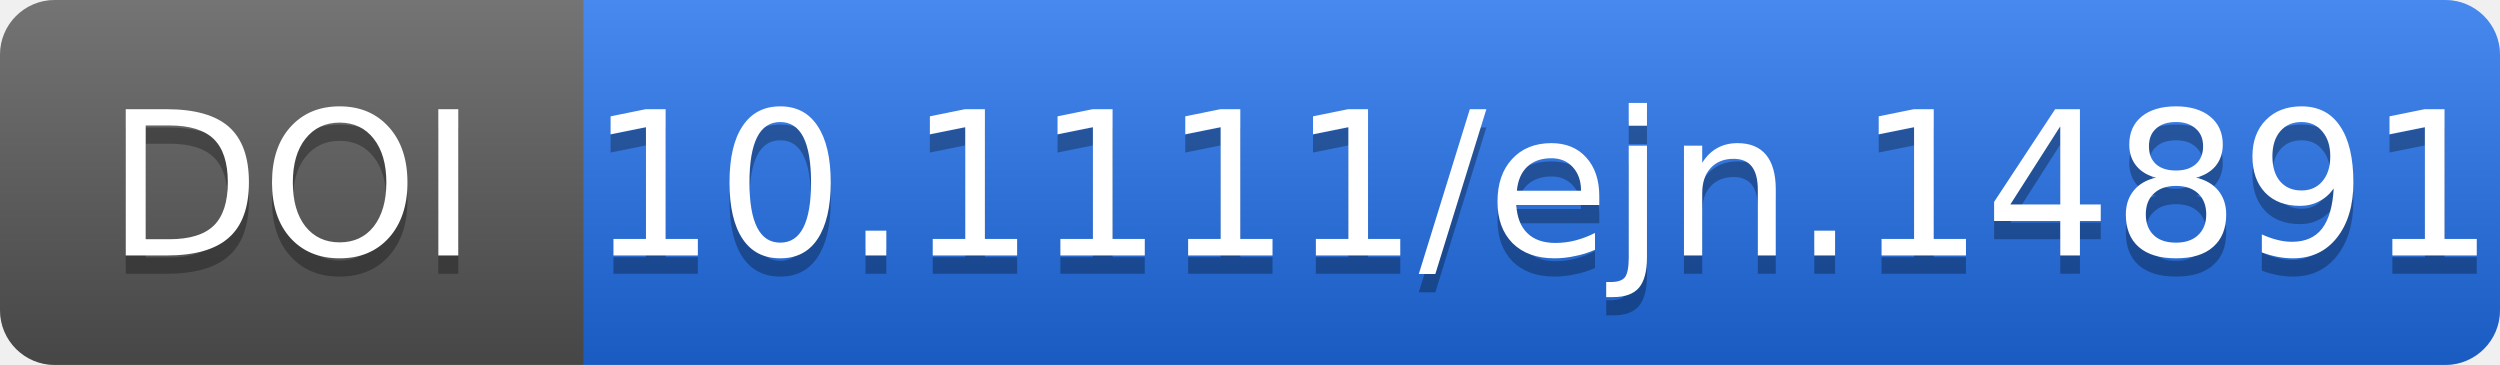
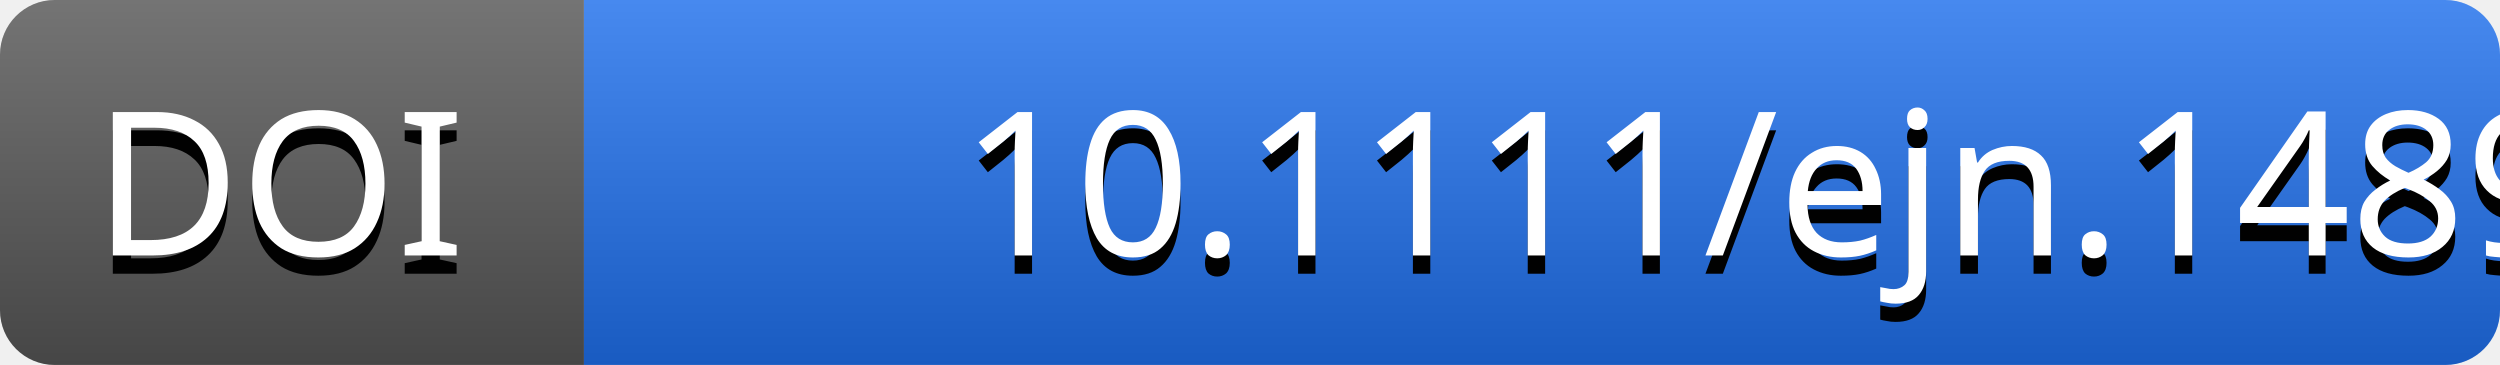
- <svg xmlns="http://www.w3.org/2000/svg" width="137" height="20" role="img" aria-label="DOI: 10.1111/ejn.14891">
-   <linearGradient id="s" x2="0" y2="100%">
-     <stop offset="0" stop-color="#fff" stop-opacity=".18" />
-     <stop offset="1" stop-color="#000" stop-opacity=".18" />
-   </linearGradient>
-   <clipPath id="r">
-     <rect width="137" height="20" rx="3" fill="#fff" />
-   </clipPath>
-   <g clip-path="url(#r)">
-     <rect width="32" height="20" fill="#555" />
-     <rect x="32" width="105" height="20" fill="#1f6feb" />
-     <rect width="137" height="20" fill="url(#s)" />
+ <svg xmlns="http://www.w3.org/2000/svg" id="Layer_1" version="1.1" viewBox="0 0 137 20">
+   <defs>
+     <style>
+       .st0 {
+         fill: none;
+       }
+ 
+       .st1 {
+         fill: #1f6feb;
+       }
+ 
+       .st2 {
+         fill: url(#linear-gradient);
+       }
+ 
+       .st3 {
+         fill: #fff;
+       }
+ 
+       .st3, .st4 {
+         isolation: isolate;
+       }
+ 
+       .st3, .st5 {
+         font-family: Verdana, Verdana;
+         font-size: 11px;
+       }
+ 
+       .st5 {
+         fill: #010101;
+       }
+ 
+       .st6 {
+         fill: #555;
+       }
+ 
+       .st7 {
+         clip-path: url(#clippath);
+       }
+     </style>
+     <clipPath id="clippath">
+       <rect class="st0" width="137" height="20" rx="3" ry="3" />
+     </clipPath>
+     <linearGradient id="linear-gradient" x1="0" y1="0" x2="0" y2="1" gradientTransform="scale(137 20)" gradientUnits="userSpaceOnUse">
+       <stop offset="0" stop-color="#fff" stop-opacity=".18" />
+       <stop offset="1" stop-color="#000" stop-opacity=".18" />
+     </linearGradient>
+   </defs>
+   <g class="st7">
+     <g>
+       <rect class="st6" width="32" height="20" />
+       <rect class="st1" x="32" width="105" height="20" />
+       <rect class="st2" width="137" height="20" />
+     </g>
  </g>
-   <g fill="#fff" text-anchor="middle" font-family="Verdana,Geneva,DejaVu Sans,sans-serif" font-size="11">
-     <text x="16" y="15" fill="#010101" fill-opacity=".3">DOI</text>
-     <text x="16" y="14">DOI</text>
-     <text x="84.5" y="15" fill="#010101" fill-opacity=".3">10.1111/ejn.14891</text>
-     <text x="84.5" y="14">10.1111/ejn.14891</text>
+   <g>
+     <g class="st4">
+       <text class="st5" transform="translate(5.12 15)">
+         <tspan x="0" y="0">DOI</tspan>
+       </text>
+     </g>
+     <text class="st3" transform="translate(5.12 14)">
+       <tspan x="0" y="0">DOI</tspan>
+     </text>
+     <g class="st4">
+       <text class="st5" transform="translate(52.65 15)">
+         <tspan x="0" y="0">10.1111/ejn.14891</tspan>
+       </text>
+     </g>
+     <text class="st3" transform="translate(52.65 14)">
+       <tspan x="0" y="0">10.1111/ejn.14891</tspan>
+     </text>
  </g>
</svg>
